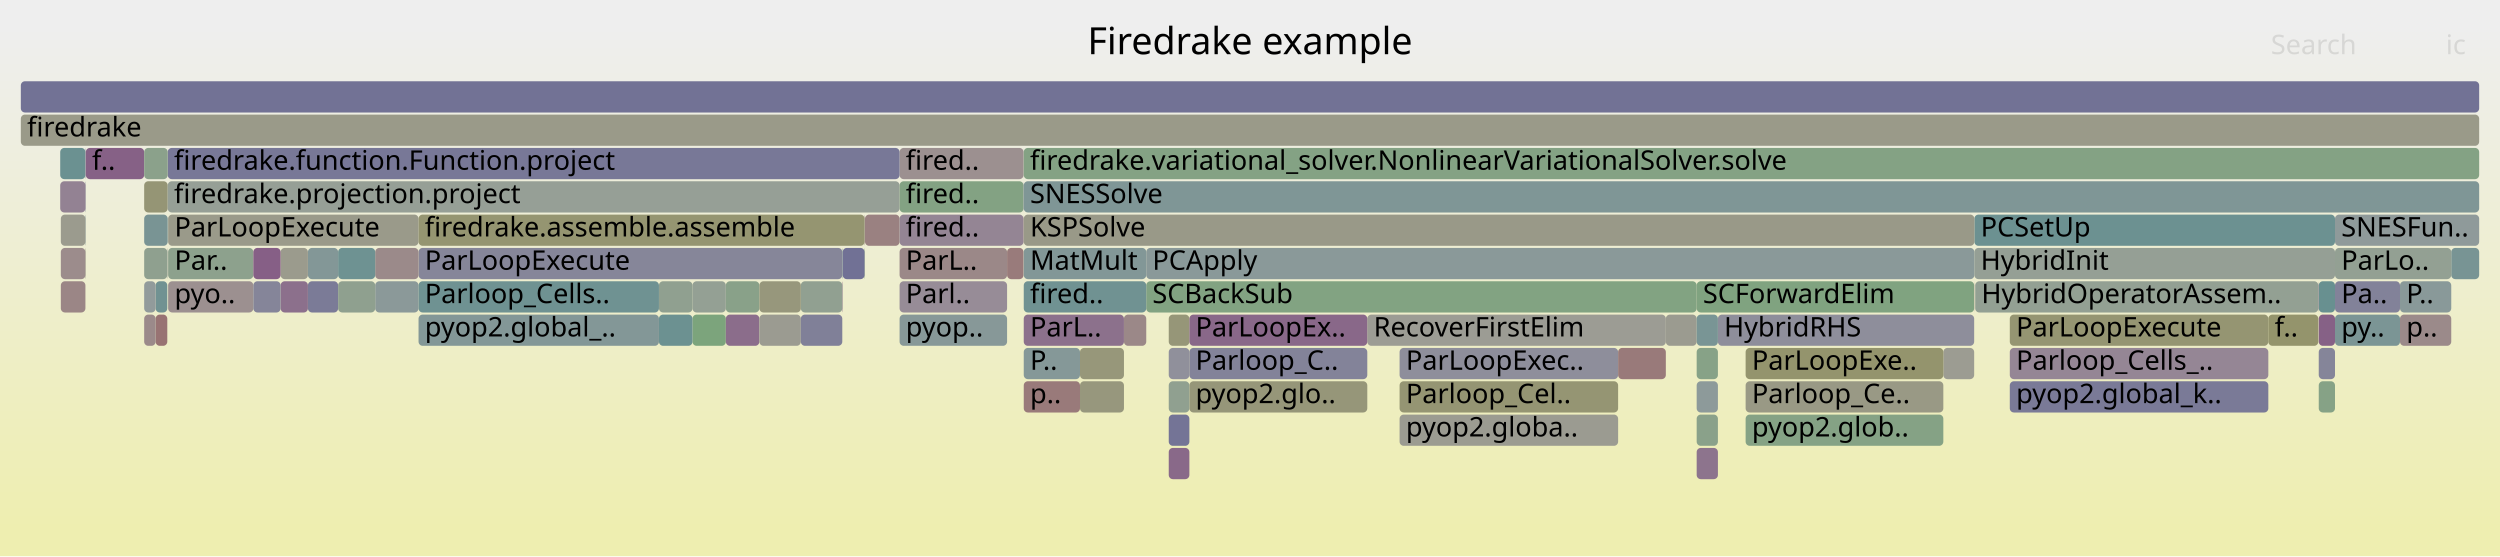
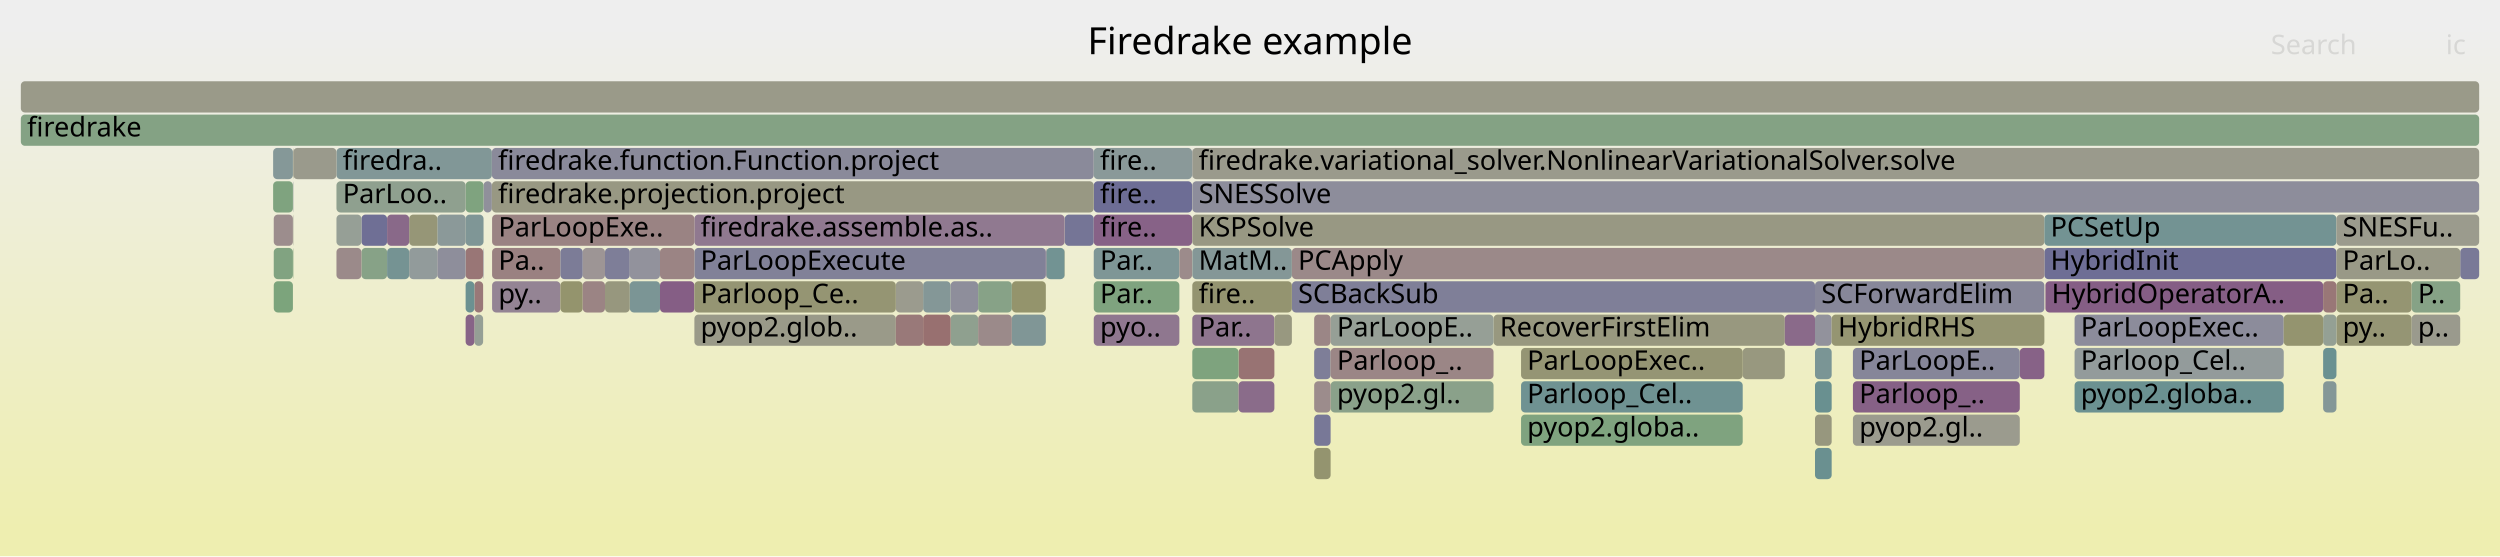
<svg xmlns="http://www.w3.org/2000/svg" version="1.1" width="1200" height="267" viewBox="0 0 1200 267">
  <defs>
    <linearGradient id="background" y1="0" y2="1" x1="0" x2="0">
      <stop stop-color="#eeeeee" offset="5%" />
      <stop stop-color="#eeeeb0" offset="95%" />
    </linearGradient>
  </defs>
  <style type="text/css">
	text { font-family:Verdana; font-size:13px; fill:rgb(0,0,0); }
	#search, #ignorecase { opacity:0.1; cursor:pointer; }
	#search:hover, #search.show, #ignorecase:hover, #ignorecase.show { opacity:1; }
	#subtitle { text-anchor:middle; font-color:rgb(160,160,160); }
	#title { text-anchor:middle; font-size:18px}
	#unzoom { cursor:pointer; }
	#frames &gt; *:hover { stroke:black; stroke-width:0.5; cursor:pointer; }
	.hide { display:none; }
	.parent { opacity:0.5; }
</style>
  <rect x="0.0" y="0" width="1200.0" height="267.0" fill="url(#background)" />
  <text id="title" x="600.00" y="26">Firedrake example</text>
  <text id="details" x="10.00" y="249"> </text>
  <text id="unzoom" x="10.00" y="26" class="hide">Reset Zoom</text>
  <text id="search" x="1090.00" y="26">Search</text>
  <text id="ignorecase" x="1174.00" y="26">ic</text>
  <text id="matched" x="1090.00" y="249"> </text>
  <g id="frames">
    <g>
-       <rect x="29.2" y="135" width="11.8" height="15.0" fill="rgb(154.856,133.896,133.896)" rx="2" ry="2" />
-       <text x="32.23" y="145.5" />
-     </g>
-     <g>
-       <rect x="74.7" y="135" width="5.6" height="15.0" fill="rgb(112.97,146.326,146.326)" rx="2" ry="2" />
-       <text x="77.71" y="145.5" />
-     </g>
-     <g>
-       <rect x="824.6" y="151" width="123.0" height="15.0" fill="rgb(142.196,142.196,154.941)" rx="2" ry="2" />
-       <text x="827.55" y="161.5">HybridRHS</text>
-     </g>
-     <g>
-       <rect x="200.9" y="119" width="203.4" height="15.0" fill="rgb(134.267,134.267,153.406)" rx="2" ry="2" />
-       <text x="203.90" y="129.5">ParLoopExecute</text>
-     </g>
-     <g>
-       <rect x="332.4" y="151" width="16.0" height="15.0" fill="rgb(123.681,163.587,123.681)" rx="2" ry="2" />
-       <text x="335.42" y="161.5" />
-     </g>
-     <g>
-       <rect x="180.1" y="119" width="20.8" height="15.0" fill="rgb(155.368,137.818,137.818)" rx="2" ry="2" />
-       <text x="183.09" y="129.5" />
-     </g>
-     <g>
-       <rect x="518.4" y="167" width="21.1" height="15.0" fill="rgb(150.508,150.508,121.694)" rx="2" ry="2" />
-       <text x="521.44" y="177.5" />
-     </g>
-     <g>
-       <rect x="518.4" y="183" width="21.1" height="15.0" fill="rgb(151.118,151.118,124.647)" rx="2" ry="2" />
-       <text x="521.44" y="193.5" />
-     </g>
-     <g>
-       <rect x="348.4" y="135" width="16.1" height="15.0" fill="rgb(137,161.419,137)" rx="2" ry="2" />
-       <text x="351.38" y="145.5" />
-     </g>
-     <g>
-       <rect x="656.3" y="151" width="143.3" height="15.0" fill="rgb(155.846,155.846,147.559)" rx="2" ry="2" />
-       <text x="659.35" y="161.5">RecoverFirstElim</text>
-     </g>
-     <g>
-       <rect x="964.7" y="167" width="124.1" height="15.0" fill="rgb(148.611,133.941,148.611)" rx="2" ry="2" />
-       <text x="967.75" y="177.5">Parloop_Cells_..</text>
-     </g>
-     <g>
-       <rect x="570.9" y="183" width="85.4" height="15.0" fill="rgb(150.418,150.418,121.259)" rx="2" ry="2" />
-       <text x="573.85" y="193.5">pyop2.glo..</text>
-     </g>
-     <g>
-       <rect x="1120.8" y="135" width="31.2" height="15.0" fill="rgb(130.082,130.082,152.596)" rx="2" ry="2" />
-       <text x="1123.81" y="145.5">Pa..</text>
-     </g>
-     <g>
-       <rect x="28.9" y="71" width="12.1" height="15.0" fill="rgb(106.801,144.726,144.726)" rx="2" ry="2" />
-       <text x="31.90" y="81.5" />
-     </g>
-     <g>
-       <rect x="404.3" y="119" width="0.2" height="15.0" fill="rgb(112.17,146.118,146.118)" rx="2" ry="2" />
-       <text x="407.33" y="129.5" />
-     </g>
-     <g>
-       <rect x="483.4" y="119" width="7.9" height="15.0" fill="rgb(153.381,122.587,122.587)" rx="2" ry="2" />
-       <text x="486.40" y="129.5" />
-     </g>
-     <g>
-       <rect x="948.1" y="135" width="164.7" height="15.0" fill="rgb(146.545,159.865,146.545)" rx="2" ry="2" />
-       <text x="951.08" y="145.5">HybridOperatorAssem..</text>
-     </g>
-     <g>
-       <rect x="964.7" y="151" width="124.1" height="15.0" fill="rgb(148.937,148.937,114.08)" rx="2" ry="2" />
-       <text x="967.75" y="161.5">ParLoopExecute</text>
-     </g>
-     <g>
-       <rect x="162.3" y="119" width="17.8" height="15.0" fill="rgb(110.159,145.597,145.597)" rx="2" ry="2" />
-       <text x="165.28" y="129.5" />
-     </g>
-     <g>
-       <rect x="431.8" y="151" width="51.6" height="15.0" fill="rgb(135.323,152.121,152.121)" rx="2" ry="2" />
-       <text x="434.76" y="161.5">pyop..</text>
-     </g>
-     <g>
-       <rect x="80.7" y="119" width="40.9" height="15.0" fill="rgb(141.314,160.716,141.314)" rx="2" ry="2" />
-       <text x="83.75" y="129.5">Par..</text>
-     </g>
-     <g>
-       <rect x="74.7" y="151" width="5.6" height="15.0" fill="rgb(152.37,114.84,114.84)" rx="2" ry="2" />
-       <text x="77.71" y="161.5" />
-     </g>
-     <g>
-       <rect x="671.8" y="183" width="104.9" height="15.0" fill="rgb(149.113,149.113,114.931)" rx="2" ry="2" />
-       <text x="674.84" y="193.5">Parloop_Cel..</text>
-     </g>
-     <g>
-       <rect x="180.1" y="135" width="20.8" height="15.0" fill="rgb(139.113,153.103,153.103)" rx="2" ry="2" />
-       <text x="183.09" y="145.5" />
-     </g>
-     <g>
-       <rect x="431.8" y="71" width="59.5" height="15.0" fill="rgb(156.113,143.536,143.536)" rx="2" ry="2" />
-       <text x="434.76" y="81.5">fired..</text>
-     </g>
-     <g>
-       <rect x="69.2" y="87" width="11.3" height="15.0" fill="rgb(149.477,149.477,116.697)" rx="2" ry="2" />
-       <text x="72.24" y="97.5" />
-     </g>
-     <g>
-       <rect x="147.8" y="119" width="14.5" height="15.0" fill="rgb(131.285,151.074,151.074)" rx="2" ry="2" />
-       <text x="150.76" y="129.5" />
-     </g>
-     <g>
-       <rect x="415.0" y="103" width="0.2" height="15.0" fill="rgb(154.73,132.931,132.931)" rx="2" ry="2" />
-       <text x="418.01" y="113.5" />
-     </g>
-     <g>
-       <rect x="415.0" y="119" width="0.2" height="15.0" fill="rgb(124.491,163.455,124.491)" rx="2" ry="2" />
-       <text x="418.01" y="129.5" />
-     </g>
-     <g>
-       <rect x="431.8" y="119" width="51.6" height="15.0" fill="rgb(155.159,136.223,136.223)" rx="2" ry="2" />
-       <text x="434.76" y="129.5">ParL..</text>
-     </g>
-     <g>
-       <rect x="80.7" y="135" width="40.9" height="15.0" fill="rgb(156.136,143.711,143.711)" rx="2" ry="2" />
-       <text x="83.75" y="145.5">pyo..</text>
-     </g>
-     <g>
-       <rect x="964.7" y="183" width="124.1" height="15.0" fill="rgb(122.128,122.128,151.057)" rx="2" ry="2" />
-       <text x="967.75" y="193.5">pyop2.global_k..</text>
-     </g>
-     <g>
-       <rect x="10.0" y="39" width="1180.0" height="15.0" fill="rgb(113.956,113.956,149.475)" rx="2" ry="2" />
+       <rect x="333.3" y="119" width="168.7" height="15.0" fill="rgb(129.334,129.334,152.452)" rx="2" ry="2" />
+       <text x="336.26" y="129.5">ParLoopExecute</text>
+     </g>
+     <g>
+       <rect x="227.7" y="151" width="4.2" height="15.0" fill="rgb(148.811,159.496,148.811)" rx="2" ry="2" />
+       <text x="230.67" y="161.5" />
+     </g>
+     <g>
+       <rect x="131.4" y="119" width="9.2" height="15.0" fill="rgb(128.991,162.722,128.991)" rx="2" ry="2" />
+       <text x="134.37" y="129.5" />
+     </g>
+     <g>
+       <rect x="638.7" y="183" width="78.2" height="15.0" fill="rgb(137.614,161.319,137.614)" rx="2" ry="2" />
+       <text x="641.74" y="193.5">pyop2.gl..</text>
+     </g>
+     <g>
+       <rect x="333.3" y="151" width="96.7" height="15.0" fill="rgb(153.65,153.65,136.919)" rx="2" ry="2" />
+       <text x="336.26" y="161.5">pyop2.glob..</text>
+     </g>
+     <g>
+       <rect x="630.8" y="167" width="7.9" height="15.0" fill="rgb(125.913,125.913,151.79)" rx="2" ry="2" />
+       <text x="633.85" y="177.5" />
+     </g>
+     <g>
+       <rect x="1180.9" y="119" width="9.1" height="15.0" fill="rgb(121.047,121.047,150.848)" rx="2" ry="2" />
+       <text x="1183.86" y="129.5" />
+     </g>
+     <g>
+       <rect x="969.5" y="167" width="11.8" height="15.0" fill="rgb(134.563,97.943,134.563)" rx="2" ry="2" />
+       <text x="972.52" y="177.5" />
+     </g>
+     <g>
+       <rect x="716.9" y="151" width="139.8" height="15.0" fill="rgb(151.635,151.635,127.153)" rx="2" ry="2" />
+       <text x="719.92" y="161.5">RecoverFirstElim</text>
+     </g>
+     <g>
+       <rect x="140.6" y="71" width="0.2" height="15.0" fill="rgb(148.405,148.405,111.501)" rx="2" ry="2" />
+       <text x="143.59" y="81.5" />
+     </g>
+     <g>
+       <rect x="161.5" y="71" width="74.6" height="15.0" fill="rgb(129.208,150.535,150.535)" rx="2" ry="2" />
+       <text x="164.52" y="81.5">firedra..</text>
+     </g>
+     <g>
+       <rect x="227.7" y="135" width="4.2" height="15.0" fill="rgb(153.088,120.338,120.338)" rx="2" ry="2" />
+       <text x="230.67" y="145.5" />
+     </g>
+     <g>
+       <rect x="232.1" y="87" width="4.0" height="15.0" fill="rgb(143.658,143.658,155.224)" rx="2" ry="2" />
+       <text x="235.05" y="97.5" />
+     </g>
+     <g>
+       <rect x="889.4" y="167" width="80.1" height="15.0" fill="rgb(133.572,133.572,153.272)" rx="2" ry="2" />
+       <text x="892.44" y="177.5">ParLoopE..</text>
+     </g>
+     <g>
+       <rect x="889.4" y="199" width="80.1" height="15.0" fill="rgb(154.637,154.637,141.702)" rx="2" ry="2" />
+       <text x="892.44" y="209.5">pyop2.gl..</text>
+     </g>
+     <g>
+       <rect x="131.4" y="135" width="9.2" height="15.0" fill="rgb(124.157,163.509,124.157)" rx="2" ry="2" />
+       <text x="134.37" y="145.5" />
+     </g>
+     <g>
+       <rect x="889.4" y="183" width="80.1" height="15.0" fill="rgb(134.235,97.101,134.235)" rx="2" ry="2" />
+       <text x="892.44" y="193.5">Parloop_..</text>
+     </g>
+     <g>
+       <rect x="511.0" y="103" width="0.1" height="15.0" fill="rgb(153.723,153.723,137.275)" rx="2" ry="2" />
+       <text x="514.03" y="113.5" />
+     </g>
+     <g>
+       <rect x="140.6" y="119" width="0.2" height="15.0" fill="rgb(124.485,163.456,124.485)" rx="2" ry="2" />
+       <text x="143.59" y="129.5" />
+     </g>
+     <g>
+       <rect x="525.0" y="87" width="47.2" height="15.0" fill="rgb(109.142,109.142,148.544)" rx="2" ry="2" />
+       <text x="528.01" y="97.5">fire..</text>
+     </g>
+     <g>
+       <rect x="456.3" y="151" width="13.2" height="15.0" fill="rgb(143.255,160.4,143.255)" rx="2" ry="2" />
+       <text x="459.26" y="161.5" />
+     </g>
+     <g>
+       <rect x="236.2" y="135" width="32.8" height="15.0" fill="rgb(147.787,131.83,147.787)" rx="2" ry="2" />
+       <text x="239.23" y="145.5">py..</text>
+     </g>
+     <g>
+       <rect x="995.8" y="151" width="100.4" height="15.0" fill="rgb(140.161,140.161,154.547)" rx="2" ry="2" />
+       <text x="998.77" y="161.5">ParLoopExec..</text>
+     </g>
+     <g>
+       <rect x="572.3" y="119" width="47.8" height="15.0" fill="rgb(131.641,151.166,151.166)" rx="2" ry="2" />
+       <text x="575.35" y="129.5">MatM..</text>
+     </g>
+     <g>
+       <rect x="316.8" y="135" width="16.5" height="15.0" fill="rgb(133.194,94.435,133.194)" rx="2" ry="2" />
+       <text x="319.77" y="145.5" />
+     </g>
+     <g>
+       <rect x="572.3" y="71" width="617.7" height="15.0" fill="rgb(154.38,154.38,140.457)" rx="2" ry="2" />
+       <text x="575.35" y="81.5">firedrake.variational_solver.NonlinearVariationalSolver.solve</text>
+     </g>
+     <g>
+       <rect x="620.1" y="135" width="251.1" height="15.0" fill="rgb(126.788,126.788,151.959)" rx="2" ry="2" />
+       <text x="623.07" y="145.5">SCBackSub</text>
+     </g>
+     <g>
+       <rect x="443.1" y="151" width="13.2" height="15.0" fill="rgb(152.031,112.241,112.241)" rx="2" ry="2" />
+       <text x="446.07" y="161.5" />
+     </g>
+     <g>
+       <rect x="140.8" y="71" width="20.7" height="15.0" fill="rgb(154.26,154.26,139.878)" rx="2" ry="2" />
+       <text x="143.78" y="81.5" />
+     </g>
+     <g>
+       <rect x="525.0" y="119" width="41.1" height="15.0" fill="rgb(125.839,149.662,149.662)" rx="2" ry="2" />
+       <text x="528.01" y="129.5">Par..</text>
+     </g>
+     <g>
+       <rect x="511.1" y="103" width="13.9" height="15.0" fill="rgb(116.948,116.948,150.054)" rx="2" ry="2" />
+       <text x="514.15" y="113.5" />
+     </g>
+     <g>
+       <rect x="173.5" y="103" width="12.3" height="15.0" fill="rgb(111.259,111.259,148.953)" rx="2" ry="2" />
+       <text x="176.53" y="113.5" />
+     </g>
+     <g>
+       <rect x="572.3" y="151" width="39.4" height="15.0" fill="rgb(142.173,117.443,142.173)" rx="2" ry="2" />
+       <text x="575.35" y="161.5">Par..</text>
+     </g>
+     <g>
+       <rect x="10.0" y="39" width="1180.0" height="15.0" fill="rgb(153.626,153.626,136.804)" rx="2" ry="2" />
      <text x="13.00" y="49.5" />
    </g>
    <g>
-       <rect x="550.2" y="135" width="264.2" height="15.0" fill="rgb(130.003,162.558,130.003)" rx="2" ry="2" />
-       <text x="553.15" y="145.5">SCBackSub</text>
-     </g>
-     <g>
-       <rect x="134.7" y="119" width="13.1" height="15.0" fill="rgb(154.593,154.593,141.487)" rx="2" ry="2" />
-       <text x="137.66" y="129.5" />
-     </g>
-     <g>
-       <rect x="121.6" y="119" width="13.1" height="15.0" fill="rgb(133.53,95.296,133.53)" rx="2" ry="2" />
-       <text x="124.55" y="129.5" />
-     </g>
-     <g>
-       <rect x="561.0" y="199" width="9.9" height="15.0" fill="rgb(115.802,115.802,149.833)" rx="2" ry="2" />
-       <text x="564.00" y="209.5" />
-     </g>
-     <g>
-       <rect x="814.4" y="199" width="10.2" height="15.0" fill="rgb(137.923,161.268,137.923)" rx="2" ry="2" />
-       <text x="817.39" y="209.5" />
-     </g>
-     <g>
-       <rect x="947.7" y="119" width="173.1" height="15.0" fill="rgb(149.226,159.428,149.226)" rx="2" ry="2" />
-       <text x="950.73" y="129.5">HybridInit</text>
-     </g>
-     <g>
-       <rect x="415.2" y="103" width="16.6" height="15.0" fill="rgb(154.233,129.116,129.116)" rx="2" ry="2" />
-       <text x="418.17" y="113.5" />
-     </g>
-     <g>
-       <rect x="332.4" y="135" width="16.0" height="15.0" fill="rgb(148.217,159.593,148.217)" rx="2" ry="2" />
-       <text x="335.42" y="145.5" />
-     </g>
-     <g>
-       <rect x="671.8" y="167" width="104.9" height="15.0" fill="rgb(142.476,142.476,154.995)" rx="2" ry="2" />
-       <text x="674.84" y="177.5">ParLoopExec..</text>
-     </g>
-     <g>
-       <rect x="1113.0" y="135" width="7.8" height="15.0" fill="rgb(104.321,144.083,144.083)" rx="2" ry="2" />
-       <text x="1116.02" y="145.5" />
-     </g>
-     <g>
-       <rect x="1112.9" y="135" width="0.1" height="15.0" fill="rgb(152.639,116.902,116.902)" rx="2" ry="2" />
-       <text x="1115.88" y="145.5" />
-     </g>
-     <g>
-       <rect x="69.2" y="151" width="5.5" height="15.0" fill="rgb(155.42,138.219,138.219)" rx="2" ry="2" />
-       <text x="72.24" y="161.5" />
-     </g>
-     <g>
-       <rect x="404.3" y="135" width="0.2" height="15.0" fill="rgb(136.339,102.494,136.339)" rx="2" ry="2" />
-       <text x="407.33" y="145.5" />
-     </g>
-     <g>
-       <rect x="69.2" y="135" width="5.5" height="15.0" fill="rgb(146.1,154.915,154.915)" rx="2" ry="2" />
-       <text x="72.24" y="145.5" />
-     </g>
-     <g>
-       <rect x="80.7" y="103" width="120.2" height="15.0" fill="rgb(153.877,153.877,138.019)" rx="2" ry="2" />
-       <text x="83.75" y="113.5">ParLoopExecute</text>
-     </g>
-     <g>
-       <rect x="431.8" y="135" width="51.6" height="15.0" fill="rgb(151.036,140.155,151.036)" rx="2" ry="2" />
-       <text x="434.76" y="145.5">Parl..</text>
-     </g>
-     <g>
-       <rect x="10.0" y="55" width="1180.0" height="15.0" fill="rgb(153.668,153.668,137.005)" rx="2" ry="2" />
+       <rect x="469.5" y="135" width="16.2" height="15.0" fill="rgb(134.614,161.807,134.614)" rx="2" ry="2" />
+       <text x="472.48" y="145.5" />
+     </g>
+     <g>
+       <rect x="131.4" y="103" width="9.2" height="15.0" fill="rgb(155.782,140.993,140.993)" rx="2" ry="2" />
+       <text x="134.37" y="113.5" />
+     </g>
+     <g>
+       <rect x="161.5" y="103" width="12.0" height="15.0" fill="rgb(149.542,159.377,149.542)" rx="2" ry="2" />
+       <text x="164.52" y="113.5" />
+     </g>
+     <g>
+       <rect x="469.5" y="151" width="16.2" height="15.0" fill="rgb(155.432,138.313,138.313)" rx="2" ry="2" />
+       <text x="472.48" y="161.5" />
+     </g>
+     <g>
+       <rect x="173.5" y="119" width="12.3" height="15.0" fill="rgb(135.27,161.7,135.27)" rx="2" ry="2" />
+       <text x="176.53" y="129.5" />
+     </g>
+     <g>
+       <rect x="140.6" y="87" width="0.2" height="15.0" fill="rgb(144.764,154.568,154.568)" rx="2" ry="2" />
+       <text x="143.59" y="97.5" />
+     </g>
+     <g>
+       <rect x="572.3" y="103" width="409.0" height="15.0" fill="rgb(152.326,152.326,130.504)" rx="2" ry="2" />
+       <text x="575.35" y="113.5">KSPSolve</text>
+     </g>
+     <g>
+       <rect x="1121.5" y="151" width="36.1" height="15.0" fill="rgb(149.253,149.253,115.612)" rx="2" ry="2" />
+       <text x="1124.45" y="161.5">py..</text>
+     </g>
+     <g>
+       <rect x="209.9" y="103" width="13.6" height="15.0" fill="rgb(138.706,152.998,152.998)" rx="2" ry="2" />
+       <text x="212.86" y="113.5" />
+     </g>
+     <g>
+       <rect x="131.1" y="71" width="9.5" height="15.0" fill="rgb(133.475,151.642,151.642)" rx="2" ry="2" />
+       <text x="134.06" y="81.5" />
+     </g>
+     <g>
+       <rect x="1121.5" y="135" width="36.1" height="15.0" fill="rgb(149.005,149.005,114.409)" rx="2" ry="2" />
+       <text x="1124.45" y="145.5">Pa..</text>
+     </g>
+     <g>
+       <rect x="131.1" y="87" width="9.5" height="15.0" fill="rgb(126.69,163.097,126.69)" rx="2" ry="2" />
+       <text x="134.06" y="97.5" />
+     </g>
+     <g>
+       <rect x="485.7" y="135" width="16.3" height="15.0" fill="rgb(147.619,147.619,107.69)" rx="2" ry="2" />
+       <text x="488.65" y="145.5" />
+     </g>
+     <g>
+       <rect x="1115.1" y="167" width="6.4" height="15.0" fill="rgb(105.99,144.516,144.516)" rx="2" ry="2" />
+       <text x="1118.13" y="177.5" />
+     </g>
+     <g>
+       <rect x="981.8" y="135" width="133.3" height="15.0" fill="rgb(133.031,94.016,133.031)" rx="2" ry="2" />
+       <text x="984.76" y="145.5">HybridOperatorA..</text>
+     </g>
+     <g>
+       <rect x="638.7" y="151" width="78.2" height="15.0" fill="rgb(150.171,159.274,150.171)" rx="2" ry="2" />
+       <text x="641.74" y="161.5">ParLoopE..</text>
+     </g>
+     <g>
+       <rect x="333.3" y="103" width="177.7" height="15.0" fill="rgb(143.656,121.244,143.656)" rx="2" ry="2" />
+       <text x="336.26" y="113.5">firedrake.assemble.as..</text>
+     </g>
+     <g>
+       <rect x="196.4" y="103" width="13.5" height="15.0" fill="rgb(149.957,149.957,119.021)" rx="2" ry="2" />
+       <text x="199.38" y="113.5" />
+     </g>
+     <g>
+       <rect x="981.3" y="103" width="140.2" height="15.0" fill="rgb(114.77,146.792,146.792)" rx="2" ry="2" />
+       <text x="984.27" y="113.5">PCSetUp</text>
+     </g>
+     <g>
+       <rect x="443.1" y="135" width="13.2" height="15.0" fill="rgb(131.988,151.256,151.256)" rx="2" ry="2" />
+       <text x="446.07" y="145.5" />
+     </g>
+     <g>
+       <rect x="981.3" y="119" width="140.2" height="15.0" fill="rgb(110.348,110.348,148.777)" rx="2" ry="2" />
+       <text x="984.27" y="129.5">HybridInit</text>
+     </g>
+     <g>
+       <rect x="1121.5" y="119" width="59.4" height="15.0" fill="rgb(153.301,153.301,135.227)" rx="2" ry="2" />
+       <text x="1124.45" y="129.5">ParLo..</text>
+     </g>
+     <g>
+       <rect x="161.5" y="119" width="12.0" height="15.0" fill="rgb(155.381,137.921,137.921)" rx="2" ry="2" />
+       <text x="164.52" y="129.5" />
+     </g>
+     <g>
+       <rect x="871.2" y="199" width="8.0" height="15.0" fill="rgb(151.35,151.35,125.774)" rx="2" ry="2" />
+       <text x="874.24" y="209.5" />
+     </g>
+     <g>
+       <rect x="290.4" y="135" width="11.9" height="15.0" fill="rgb(151.382,151.382,125.929)" rx="2" ry="2" />
+       <text x="293.41" y="145.5" />
+     </g>
+     <g>
+       <rect x="871.2" y="215" width="8.0" height="15.0" fill="rgb(105.723,144.447,144.447)" rx="2" ry="2" />
+       <text x="874.24" y="225.5" />
+     </g>
+     <g>
+       <rect x="572.2" y="71" width="0.1" height="15.0" fill="rgb(134.504,134.504,153.452)" rx="2" ry="2" />
+       <text x="575.19" y="81.5" />
+     </g>
+     <g>
+       <rect x="223.5" y="103" width="8.6" height="15.0" fill="rgb(126.612,149.862,149.862)" rx="2" ry="2" />
+       <text x="226.48" y="113.5" />
+     </g>
+     <g>
+       <rect x="236.1" y="71" width="288.9" height="15.0" fill="rgb(137.861,137.861,154.102)" rx="2" ry="2" />
+       <text x="239.07" y="81.5">firedrake.function.Function.project</text>
+     </g>
+     <g>
+       <rect x="836.5" y="167" width="20.2" height="15.0" fill="rgb(151.682,151.682,127.382)" rx="2" ry="2" />
+       <text x="839.48" y="177.5" />
+     </g>
+     <g>
+       <rect x="620.1" y="119" width="361.2" height="15.0" fill="rgb(155.262,137.005,137.005)" rx="2" ry="2" />
+       <text x="623.07" y="129.5">PCApply</text>
+     </g>
+     <g>
+       <rect x="1157.6" y="151" width="23.3" height="15.0" fill="rgb(154.423,154.423,140.665)" rx="2" ry="2" />
+       <text x="1160.59" y="161.5">p..</text>
+     </g>
+     <g>
+       <rect x="236.1" y="87" width="288.9" height="15.0" fill="rgb(152.359,152.359,130.664)" rx="2" ry="2" />
+       <text x="239.07" y="97.5">firedrake.projection.project</text>
+     </g>
+     <g>
+       <rect x="572.3" y="135" width="47.8" height="15.0" fill="rgb(148.496,148.496,111.941)" rx="2" ry="2" />
+       <text x="575.35" y="145.5">fire..</text>
+     </g>
+     <g>
+       <rect x="430.0" y="135" width="13.1" height="15.0" fill="rgb(154.631,154.631,141.673)" rx="2" ry="2" />
+       <text x="432.95" y="145.5" />
+     </g>
+     <g>
+       <rect x="333.3" y="135" width="96.7" height="15.0" fill="rgb(149.198,149.198,115.343)" rx="2" ry="2" />
+       <text x="336.26" y="145.5">Parloop_Ce..</text>
+     </g>
+     <g>
+       <rect x="236.2" y="103" width="97.1" height="15.0" fill="rgb(154.452,130.799,130.799)" rx="2" ry="2" />
+       <text x="239.23" y="113.5">ParLoopExe..</text>
+     </g>
+     <g>
+       <rect x="630.8" y="215" width="7.9" height="15.0" fill="rgb(148.287,148.287,110.929)" rx="2" ry="2" />
+       <text x="633.85" y="225.5" />
+     </g>
+     <g>
+       <rect x="630.8" y="199" width="7.9" height="15.0" fill="rgb(120.327,120.327,150.709)" rx="2" ry="2" />
+       <text x="633.85" y="209.5" />
+     </g>
+     <g>
+       <rect x="995.8" y="183" width="100.4" height="15.0" fill="rgb(106.986,144.774,144.774)" rx="2" ry="2" />
+       <text x="998.77" y="193.5">pyop2.globa..</text>
+     </g>
+     <g>
+       <rect x="236.2" y="119" width="32.8" height="15.0" fill="rgb(154.24,129.171,129.171)" rx="2" ry="2" />
+       <text x="239.23" y="129.5">Pa..</text>
+     </g>
+     <g>
+       <rect x="871.2" y="135" width="110.1" height="15.0" fill="rgb(134.578,134.578,153.467)" rx="2" ry="2" />
+       <text x="874.24" y="145.5">SCForwardElim</text>
+     </g>
+     <g>
+       <rect x="638.7" y="167" width="78.2" height="15.0" fill="rgb(154.848,133.831,133.831)" rx="2" ry="2" />
+       <text x="641.74" y="177.5">Parloop_..</text>
+     </g>
+     <g>
+       <rect x="871.2" y="183" width="8.0" height="15.0" fill="rgb(104.614,144.159,144.159)" rx="2" ry="2" />
+       <text x="874.24" y="193.5" />
+     </g>
+     <g>
+       <rect x="525.0" y="135" width="41.1" height="15.0" fill="rgb(126.793,163.08,126.793)" rx="2" ry="2" />
+       <text x="528.01" y="145.5">Par..</text>
+     </g>
+     <g>
+       <rect x="995.8" y="167" width="100.4" height="15.0" fill="rgb(146.75,155.083,155.083)" rx="2" ry="2" />
+       <text x="998.77" y="177.5">Parloop_Cel..</text>
+     </g>
+     <g>
+       <rect x="594.5" y="167" width="17.2" height="15.0" fill="rgb(152.346,114.654,114.654)" rx="2" ry="2" />
+       <text x="597.55" y="177.5" />
+     </g>
+     <g>
+       <rect x="223.5" y="119" width="8.4" height="15.0" fill="rgb(152.845,118.477,118.477)" rx="2" ry="2" />
+       <text x="226.48" y="129.5" />
+     </g>
+     <g>
+       <rect x="856.7" y="151" width="14.5" height="15.0" fill="rgb(137.806,106.252,137.806)" rx="2" ry="2" />
+       <text x="859.65" y="161.5" />
+     </g>
+     <g>
+       <rect x="572.3" y="183" width="22.2" height="15.0" fill="rgb(137.544,161.33,137.544)" rx="2" ry="2" />
+       <text x="575.35" y="193.5" />
+     </g>
+     <g>
+       <rect x="566.1" y="119" width="6.1" height="15.0" fill="rgb(155.576,139.419,139.419)" rx="2" ry="2" />
+       <text x="569.11" y="129.5" />
+     </g>
+     <g>
+       <rect x="1157.6" y="135" width="23.3" height="15.0" fill="rgb(134.119,161.888,134.119)" rx="2" ry="2" />
+       <text x="1160.59" y="145.5">P..</text>
+     </g>
+     <g>
+       <rect x="630.8" y="151" width="7.9" height="15.0" fill="rgb(154.898,134.215,134.215)" rx="2" ry="2" />
+       <text x="633.85" y="161.5" />
+     </g>
+     <g>
+       <rect x="1121.5" y="103" width="68.5" height="15.0" fill="rgb(154.535,154.535,141.208)" rx="2" ry="2" />
+       <text x="1124.45" y="113.5">SNESFu..</text>
+     </g>
+     <g>
+       <rect x="730.1" y="167" width="106.4" height="15.0" fill="rgb(149.306,149.306,115.869)" rx="2" ry="2" />
+       <text x="733.05" y="177.5">ParLoopExec..</text>
+     </g>
+     <g>
+       <rect x="269.0" y="135" width="10.7" height="15.0" fill="rgb(147.867,147.867,108.894)" rx="2" ry="2" />
+       <text x="272.02" y="145.5" />
+     </g>
+     <g>
+       <rect x="279.7" y="119" width="10.7" height="15.0" fill="rgb(156.785,148.682,148.682)" rx="2" ry="2" />
+       <text x="282.68" y="129.5" />
+     </g>
+     <g>
+       <rect x="223.5" y="87" width="8.6" height="15.0" fill="rgb(126.646,163.104,126.646)" rx="2" ry="2" />
+       <text x="226.48" y="97.5" />
+     </g>
+     <g>
+       <rect x="871.2" y="151" width="8.0" height="15.0" fill="rgb(145.868,145.868,155.652)" rx="2" ry="2" />
+       <text x="874.24" y="161.5" />
+     </g>
+     <g>
+       <rect x="1115.1" y="183" width="6.4" height="15.0" fill="rgb(132.113,151.288,151.288)" rx="2" ry="2" />
+       <text x="1118.13" y="193.5" />
+     </g>
+     <g>
+       <rect x="161.5" y="87" width="62.0" height="15.0" fill="rgb(143.417,160.374,143.417)" rx="2" ry="2" />
+       <text x="164.52" y="97.5">ParLoo..</text>
+     </g>
+     <g>
+       <rect x="525.0" y="103" width="47.2" height="15.0" fill="rgb(134.52,97.831,134.52)" rx="2" ry="2" />
+       <text x="528.01" y="113.5">fire..</text>
+     </g>
+     <g>
+       <rect x="502.2" y="119" width="8.8" height="15.0" fill="rgb(113.702,146.515,146.515)" rx="2" ry="2" />
+       <text x="505.16" y="129.5" />
+     </g>
+     <g>
+       <rect x="730.1" y="199" width="106.4" height="15.0" fill="rgb(127.17,163.019,127.17)" rx="2" ry="2" />
+       <text x="733.05" y="209.5">pyop2.globa..</text>
+     </g>
+     <g>
+       <rect x="196.4" y="119" width="13.5" height="15.0" fill="rgb(146.361,154.982,154.982)" rx="2" ry="2" />
+       <text x="199.38" y="129.5" />
+     </g>
+     <g>
+       <rect x="209.9" y="119" width="13.6" height="15.0" fill="rgb(141.992,141.992,154.902)" rx="2" ry="2" />
+       <text x="212.86" y="129.5" />
+     </g>
+     <g>
+       <rect x="223.5" y="151" width="4.2" height="15.0" fill="rgb(135.438,100.186,135.438)" rx="2" ry="2" />
+       <text x="226.48" y="161.5" />
+     </g>
+     <g>
+       <rect x="871.2" y="167" width="8.0" height="15.0" fill="rgb(122.222,148.724,148.724)" rx="2" ry="2" />
+       <text x="874.24" y="177.5" />
+     </g>
+     <g>
+       <rect x="302.3" y="135" width="14.5" height="15.0" fill="rgb(122.675,148.842,148.842)" rx="2" ry="2" />
+       <text x="305.32" y="145.5" />
+     </g>
+     <g>
+       <rect x="572.3" y="87" width="617.7" height="15.0" fill="rgb(140.594,140.594,154.631)" rx="2" ry="2" />
+       <text x="575.35" y="97.5">SNESSolve</text>
+     </g>
+     <g>
+       <rect x="502.0" y="119" width="0.2" height="15.0" fill="rgb(136.158,102.029,136.158)" rx="2" ry="2" />
+       <text x="505.00" y="129.5" />
+     </g>
+     <g>
+       <rect x="185.8" y="103" width="10.6" height="15.0" fill="rgb(137.311,104.983,137.311)" rx="2" ry="2" />
+       <text x="188.80" y="113.5" />
+     </g>
+     <g>
+       <rect x="10.0" y="55" width="1180.0" height="15.0" fill="rgb(131.899,162.249,131.899)" rx="2" ry="2" />
      <text x="13.00" y="65.5">firedrake</text>
    </g>
    <g>
-       <rect x="814.4" y="167" width="10.2" height="15.0" fill="rgb(134.88,161.764,134.88)" rx="2" ry="2" />
-       <text x="817.39" y="177.5" />
-     </g>
-     <g>
-       <rect x="348.4" y="151" width="16.1" height="15.0" fill="rgb(138.955,109.197,138.955)" rx="2" ry="2" />
-       <text x="351.38" y="161.5" />
-     </g>
-     <g>
-       <rect x="431.8" y="103" width="59.5" height="15.0" fill="rgb(148.263,133.049,148.263)" rx="2" ry="2" />
-       <text x="434.76" y="113.5">fired..</text>
-     </g>
-     <g>
-       <rect x="147.8" y="135" width="14.5" height="15.0" fill="rgb(123.444,123.444,151.312)" rx="2" ry="2" />
-       <text x="150.76" y="145.5" />
-     </g>
-     <g>
-       <rect x="41.0" y="71" width="0.2" height="15.0" fill="rgb(140.152,140.152,154.546)" rx="2" ry="2" />
-       <text x="43.99" y="81.5" />
-     </g>
-     <g>
-       <rect x="41.2" y="71" width="28.0" height="15.0" fill="rgb(134.133,96.841,134.133)" rx="2" ry="2" />
-       <text x="44.18" y="81.5">f..</text>
-     </g>
-     <g>
-       <rect x="561.0" y="183" width="9.9" height="15.0" fill="rgb(144.341,160.224,144.341)" rx="2" ry="2" />
-       <text x="564.00" y="193.5" />
-     </g>
-     <g>
-       <rect x="41.0" y="87" width="0.2" height="15.0" fill="rgb(129.346,129.346,152.454)" rx="2" ry="2" />
-       <text x="43.99" y="97.5" />
-     </g>
-     <g>
-       <rect x="947.7" y="103" width="173.1" height="15.0" fill="rgb(107.854,144.999,144.999)" rx="2" ry="2" />
-       <text x="950.73" y="113.5">PCSetUp</text>
-     </g>
-     <g>
-       <rect x="561.0" y="215" width="9.9" height="15.0" fill="rgb(137.196,104.69,137.196)" rx="2" ry="2" />
-       <text x="564.00" y="225.5" />
-     </g>
-     <g>
-       <rect x="491.4" y="71" width="698.6" height="15.0" fill="rgb(132.386,162.17,132.386)" rx="2" ry="2" />
-       <text x="494.42" y="81.5">firedrake.variational_solver.NonlinearVariationalSolver.solve</text>
-     </g>
-     <g>
-       <rect x="41.0" y="119" width="0.2" height="15.0" fill="rgb(153.288,153.288,135.165)" rx="2" ry="2" />
-       <text x="43.99" y="129.5" />
-     </g>
-     <g>
-       <rect x="814.4" y="135" width="133.2" height="15.0" fill="rgb(128.188,162.853,128.188)" rx="2" ry="2" />
-       <text x="817.39" y="145.5">SCForwardElim</text>
-     </g>
-     <g>
-       <rect x="80.5" y="87" width="351.3" height="15.0" fill="rgb(150.273,159.258,150.273)" rx="2" ry="2" />
-       <text x="83.54" y="97.5">firedrake.projection.project</text>
-     </g>
-     <g>
-       <rect x="316.3" y="151" width="16.1" height="15.0" fill="rgb(108.321,145.12,145.12)" rx="2" ry="2" />
-       <text x="319.32" y="161.5" />
-     </g>
-     <g>
-       <rect x="431.8" y="87" width="59.5" height="15.0" fill="rgb(130.636,162.455,130.636)" rx="2" ry="2" />
-       <text x="434.76" y="97.5">fired..</text>
-     </g>
-     <g>
-       <rect x="162.3" y="135" width="17.8" height="15.0" fill="rgb(142.906,160.457,142.906)" rx="2" ry="2" />
-       <text x="165.28" y="145.5" />
-     </g>
-     <g>
-       <rect x="491.3" y="71" width="0.1" height="15.0" fill="rgb(154.462,154.462,140.856)" rx="2" ry="2" />
-       <text x="494.30" y="81.5" />
-     </g>
-     <g>
-       <rect x="491.4" y="119" width="58.8" height="15.0" fill="rgb(130.291,150.816,150.816)" rx="2" ry="2" />
-       <text x="494.42" y="129.5">MatMult</text>
-     </g>
-     <g>
-       <rect x="799.6" y="151" width="14.8" height="15.0" fill="rgb(155.057,155.057,143.74)" rx="2" ry="2" />
-       <text x="802.59" y="161.5" />
-     </g>
-     <g>
-       <rect x="491.4" y="151" width="48.1" height="15.0" fill="rgb(140.344,112.755,140.344)" rx="2" ry="2" />
-       <text x="494.42" y="161.5">ParL..</text>
-     </g>
-     <g>
-       <rect x="80.5" y="71" width="351.3" height="15.0" fill="rgb(120.071,120.071,150.659)" rx="2" ry="2" />
-       <text x="83.54" y="81.5">firedrake.function.Function.project</text>
-     </g>
-     <g>
-       <rect x="69.2" y="103" width="11.3" height="15.0" fill="rgb(120.703,148.33,148.33)" rx="2" ry="2" />
-       <text x="72.24" y="113.5" />
-     </g>
-     <g>
-       <rect x="1112.8" y="135" width="0.1" height="15.0" fill="rgb(109.133,109.133,148.542)" rx="2" ry="2" />
-       <text x="1115.76" y="145.5" />
-     </g>
-     <g>
-       <rect x="69.2" y="71" width="11.3" height="15.0" fill="rgb(139.05,161.085,139.05)" rx="2" ry="2" />
-       <text x="72.24" y="81.5" />
-     </g>
-     <g>
-       <rect x="364.5" y="151" width="19.9" height="15.0" fill="rgb(155.254,155.254,144.69)" rx="2" ry="2" />
-       <text x="367.52" y="161.5" />
-     </g>
-     <g>
-       <rect x="491.3" y="103" width="0.1" height="15.0" fill="rgb(153.007,119.721,119.721)" rx="2" ry="2" />
-       <text x="494.30" y="113.5" />
-     </g>
-     <g>
-       <rect x="491.3" y="87" width="0.1" height="15.0" fill="rgb(128.652,128.652,152.32)" rx="2" ry="2" />
-       <text x="494.30" y="97.5" />
-     </g>
-     <g>
-       <rect x="814.4" y="151" width="10.2" height="15.0" fill="rgb(121.474,148.53,148.53)" rx="2" ry="2" />
-       <text x="817.39" y="161.5" />
-     </g>
-     <g>
-       <rect x="134.7" y="135" width="13.1" height="15.0" fill="rgb(140.142,112.239,140.142)" rx="2" ry="2" />
-       <text x="137.66" y="145.5" />
-     </g>
-     <g>
-       <rect x="561.0" y="151" width="9.9" height="15.0" fill="rgb(150.058,150.058,119.513)" rx="2" ry="2" />
-       <text x="564.00" y="161.5" />
-     </g>
-     <g>
-       <rect x="561.0" y="167" width="9.9" height="15.0" fill="rgb(144.201,144.201,155.329)" rx="2" ry="2" />
-       <text x="564.00" y="177.5" />
-     </g>
-     <g>
-       <rect x="1113.0" y="183" width="7.8" height="15.0" fill="rgb(134.193,161.876,134.193)" rx="2" ry="2" />
-       <text x="1116.02" y="193.5" />
-     </g>
-     <g>
-       <rect x="491.4" y="135" width="58.8" height="15.0" fill="rgb(111.537,145.954,145.954)" rx="2" ry="2" />
-       <text x="494.42" y="145.5">fired..</text>
-     </g>
-     <g>
-       <rect x="200.9" y="151" width="115.4" height="15.0" fill="rgb(130.662,150.912,150.912)" rx="2" ry="2" />
-       <text x="203.90" y="161.5">pyop2.global_..</text>
-     </g>
-     <g>
-       <rect x="384.4" y="135" width="19.9" height="15.0" fill="rgb(144.655,160.173,144.655)" rx="2" ry="2" />
-       <text x="387.37" y="145.5" />
-     </g>
-     <g>
-       <rect x="1088.8" y="151" width="24.0" height="15.0" fill="rgb(147.741,147.741,108.283)" rx="2" ry="2" />
-       <text x="1091.84" y="161.5">f..</text>
-     </g>
-     <g>
-       <rect x="491.4" y="87" width="698.6" height="15.0" fill="rgb(127.22,150.02,150.02)" rx="2" ry="2" />
-       <text x="494.42" y="97.5">SNESSolve</text>
-     </g>
-     <g>
-       <rect x="671.8" y="199" width="104.9" height="15.0" fill="rgb(155.327,155.327,145.046)" rx="2" ry="2" />
-       <text x="674.84" y="209.5">pyop2.globa..</text>
-     </g>
-     <g>
-       <rect x="384.4" y="151" width="19.9" height="15.0" fill="rgb(127.85,127.85,152.165)" rx="2" ry="2" />
-       <text x="387.37" y="161.5" />
-     </g>
-     <g>
-       <rect x="1152.0" y="151" width="24.6" height="15.0" fill="rgb(155.383,137.935,137.935)" rx="2" ry="2" />
-       <text x="1155.04" y="161.5">p..</text>
-     </g>
-     <g>
-       <rect x="69.2" y="119" width="11.1" height="15.0" fill="rgb(143.231,160.404,143.231)" rx="2" ry="2" />
-       <text x="72.24" y="129.5" />
-     </g>
-     <g>
-       <rect x="1113.0" y="151" width="7.8" height="15.0" fill="rgb(134.047,96.62,134.047)" rx="2" ry="2" />
-       <text x="1116.02" y="161.5" />
-     </g>
-     <g>
-       <rect x="80.3" y="119" width="0.2" height="15.0" fill="rgb(148.814,159.495,148.814)" rx="2" ry="2" />
-       <text x="83.32" y="129.5" />
-     </g>
-     <g>
-       <rect x="570.9" y="167" width="85.4" height="15.0" fill="rgb(131.21,131.21,152.815)" rx="2" ry="2" />
-       <text x="573.85" y="177.5">Parloop_C..</text>
-     </g>
-     <g>
-       <rect x="41.0" y="103" width="0.2" height="15.0" fill="rgb(130.457,150.859,150.859)" rx="2" ry="2" />
-       <text x="43.99" y="113.5" />
-     </g>
-     <g>
-       <rect x="1120.8" y="103" width="69.2" height="15.0" fill="rgb(143.418,154.219,154.219)" rx="2" ry="2" />
-       <text x="1123.81" y="113.5">SNESFun..</text>
-     </g>
-     <g>
-       <rect x="1113.0" y="167" width="7.8" height="15.0" fill="rgb(133.303,133.303,153.22)" rx="2" ry="2" />
-       <text x="1116.02" y="177.5" />
-     </g>
-     <g>
-       <rect x="491.4" y="183" width="27.0" height="15.0" fill="rgb(153.322,122.134,122.134)" rx="2" ry="2" />
-       <text x="494.42" y="193.5">p..</text>
-     </g>
-     <g>
-       <rect x="29.2" y="119" width="11.8" height="15.0" fill="rgb(155.656,140.027,140.027)" rx="2" ry="2" />
-       <text x="32.23" y="129.5" />
-     </g>
-     <g>
-       <rect x="28.9" y="87" width="12.1" height="15.0" fill="rgb(147.06,129.966,147.06)" rx="2" ry="2" />
-       <text x="31.90" y="97.5" />
-     </g>
-     <g>
-       <rect x="1120.8" y="151" width="31.2" height="15.0" fill="rgb(122.533,148.805,148.805)" rx="2" ry="2" />
-       <text x="1123.81" y="161.5">py..</text>
-     </g>
-     <g>
-       <rect x="932.8" y="167" width="14.8" height="15.0" fill="rgb(155.622,155.622,146.474)" rx="2" ry="2" />
-       <text x="935.84" y="177.5" />
-     </g>
-     <g>
-       <rect x="491.4" y="103" width="456.3" height="15.0" fill="rgb(153.42,153.42,135.803)" rx="2" ry="2" />
-       <text x="494.42" y="113.5">KSPSolve</text>
-     </g>
-     <g>
-       <rect x="776.7" y="167" width="22.9" height="15.0" fill="rgb(153.354,122.378,122.378)" rx="2" ry="2" />
-       <text x="779.71" y="177.5" />
-     </g>
-     <g>
-       <rect x="837.9" y="167" width="94.9" height="15.0" fill="rgb(147.903,147.903,109.067)" rx="2" ry="2" />
-       <text x="840.91" y="177.5">ParLoopExe..</text>
-     </g>
-     <g>
-       <rect x="121.6" y="135" width="13.1" height="15.0" fill="rgb(132.908,132.908,153.143)" rx="2" ry="2" />
-       <text x="124.55" y="145.5" />
-     </g>
-     <g>
-       <rect x="837.9" y="199" width="94.9" height="15.0" fill="rgb(132.559,162.142,132.559)" rx="2" ry="2" />
-       <text x="840.91" y="209.5">pyop2.glob..</text>
-     </g>
-     <g>
-       <rect x="200.9" y="103" width="214.1" height="15.0" fill="rgb(148.687,148.687,112.867)" rx="2" ry="2" />
-       <text x="203.90" y="113.5">firedrake.assemble.assemble</text>
-     </g>
-     <g>
-       <rect x="364.5" y="135" width="19.9" height="15.0" fill="rgb(150.903,150.903,123.605)" rx="2" ry="2" />
-       <text x="367.52" y="145.5" />
-     </g>
-     <g>
-       <rect x="1152.0" y="135" width="24.6" height="15.0" fill="rgb(137.176,152.601,152.601)" rx="2" ry="2" />
-       <text x="1155.04" y="145.5">P..</text>
-     </g>
-     <g>
-       <rect x="1176.6" y="119" width="13.4" height="15.0" fill="rgb(120.494,148.276,148.276)" rx="2" ry="2" />
-       <text x="1179.57" y="129.5" />
-     </g>
-     <g>
-       <rect x="837.9" y="183" width="94.9" height="15.0" fill="rgb(152.901,152.901,133.289)" rx="2" ry="2" />
-       <text x="840.91" y="193.5">Parloop_Ce..</text>
-     </g>
-     <g>
-       <rect x="570.9" y="151" width="85.4" height="15.0" fill="rgb(136.903,103.94,136.903)" rx="2" ry="2" />
-       <text x="573.85" y="161.5">ParLoopEx..</text>
-     </g>
-     <g>
-       <rect x="316.3" y="135" width="16.1" height="15.0" fill="rgb(143.734,160.322,143.734)" rx="2" ry="2" />
-       <text x="319.32" y="145.5" />
-     </g>
-     <g>
-       <rect x="1120.8" y="119" width="55.8" height="15.0" fill="rgb(147.411,159.724,147.411)" rx="2" ry="2" />
-       <text x="1123.81" y="129.5">ParLo..</text>
-     </g>
-     <g>
-       <rect x="539.5" y="151" width="10.7" height="15.0" fill="rgb(155.098,135.754,135.754)" rx="2" ry="2" />
-       <text x="542.46" y="161.5" />
-     </g>
-     <g>
-       <rect x="947.6" y="135" width="0.1" height="15.0" fill="rgb(153.742,125.355,125.355)" rx="2" ry="2" />
-       <text x="950.61" y="145.5" />
-     </g>
-     <g>
-       <rect x="29.2" y="103" width="11.8" height="15.0" fill="rgb(154.786,154.786,142.426)" rx="2" ry="2" />
-       <text x="32.23" y="113.5" />
-     </g>
-     <g>
-       <rect x="814.4" y="215" width="10.2" height="15.0" fill="rgb(141.473,115.651,141.473)" rx="2" ry="2" />
-       <text x="817.39" y="225.5" />
-     </g>
-     <g>
-       <rect x="814.4" y="183" width="10.2" height="15.0" fill="rgb(141.406,153.698,153.698)" rx="2" ry="2" />
-       <text x="817.39" y="193.5" />
-     </g>
-     <g>
-       <rect x="491.4" y="167" width="27.0" height="15.0" fill="rgb(132.938,151.502,151.502)" rx="2" ry="2" />
-       <text x="494.42" y="177.5">P..</text>
-     </g>
-     <g>
-       <rect x="550.2" y="119" width="397.5" height="15.0" fill="rgb(138.453,152.932,152.932)" rx="2" ry="2" />
-       <text x="553.15" y="129.5">PCApply</text>
-     </g>
-     <g>
-       <rect x="200.9" y="135" width="115.4" height="15.0" fill="rgb(110.714,145.741,145.741)" rx="2" ry="2" />
-       <text x="203.90" y="145.5">Parloop_Cells..</text>
-     </g>
-     <g>
-       <rect x="404.5" y="119" width="10.5" height="15.0" fill="rgb(112.829,112.829,149.257)" rx="2" ry="2" />
-       <text x="407.46" y="129.5" />
+       <rect x="730.1" y="183" width="106.4" height="15.0" fill="rgb(110.661,145.727,145.727)" rx="2" ry="2" />
+       <text x="733.05" y="193.5">Parloop_Cel..</text>
+     </g>
+     <g>
+       <rect x="879.2" y="151" width="102.1" height="15.0" fill="rgb(149.011,149.011,114.436)" rx="2" ry="2" />
+       <text x="882.25" y="161.5">HybridRHS</text>
+     </g>
+     <g>
+       <rect x="269.0" y="119" width="10.7" height="15.0" fill="rgb(123.669,123.669,151.355)" rx="2" ry="2" />
+       <text x="272.02" y="129.5" />
+     </g>
+     <g>
+       <rect x="316.8" y="119" width="16.5" height="15.0" fill="rgb(154.598,131.922,131.922)" rx="2" ry="2" />
+       <text x="319.77" y="129.5" />
+     </g>
+     <g>
+       <rect x="525.0" y="151" width="41.1" height="15.0" fill="rgb(142.589,118.509,142.589)" rx="2" ry="2" />
+       <text x="528.01" y="161.5">pyo..</text>
+     </g>
+     <g>
+       <rect x="279.7" y="135" width="10.7" height="15.0" fill="rgb(154.664,132.422,132.422)" rx="2" ry="2" />
+       <text x="282.68" y="145.5" />
+     </g>
+     <g>
+       <rect x="485.7" y="151" width="16.3" height="15.0" fill="rgb(128.093,150.246,150.246)" rx="2" ry="2" />
+       <text x="488.65" y="161.5" />
+     </g>
+     <g>
+       <rect x="511.0" y="119" width="0.1" height="15.0" fill="rgb(148.613,148.613,112.511)" rx="2" ry="2" />
+       <text x="514.03" y="129.5" />
+     </g>
+     <g>
+       <rect x="572.3" y="167" width="22.2" height="15.0" fill="rgb(125.812,163.24,125.812)" rx="2" ry="2" />
+       <text x="575.35" y="177.5" />
+     </g>
+     <g>
+       <rect x="430.0" y="151" width="13.1" height="15.0" fill="rgb(153.138,120.726,120.726)" rx="2" ry="2" />
+       <text x="432.95" y="161.5" />
+     </g>
+     <g>
+       <rect x="290.4" y="119" width="11.9" height="15.0" fill="rgb(126.067,126.067,151.819)" rx="2" ry="2" />
+       <text x="293.41" y="129.5" />
+     </g>
+     <g>
+       <rect x="594.5" y="183" width="17.2" height="15.0" fill="rgb(138.313,107.551,138.313)" rx="2" ry="2" />
+       <text x="597.55" y="193.5" />
+     </g>
+     <g>
+       <rect x="611.7" y="151" width="8.4" height="15.0" fill="rgb(151.732,151.732,127.623)" rx="2" ry="2" />
+       <text x="614.74" y="161.5" />
+     </g>
+     <g>
+       <rect x="185.8" y="119" width="10.6" height="15.0" fill="rgb(117.392,147.472,147.472)" rx="2" ry="2" />
+       <text x="188.80" y="129.5" />
+     </g>
+     <g>
+       <rect x="302.3" y="119" width="14.5" height="15.0" fill="rgb(145.704,145.704,155.62)" rx="2" ry="2" />
+       <text x="305.32" y="129.5" />
+     </g>
+     <g>
+       <rect x="1115.1" y="135" width="6.4" height="15.0" fill="rgb(152.922,119.071,119.071)" rx="2" ry="2" />
+       <text x="1118.13" y="145.5" />
+     </g>
+     <g>
+       <rect x="456.3" y="135" width="13.2" height="15.0" fill="rgb(142.302,142.302,154.962)" rx="2" ry="2" />
+       <text x="459.26" y="145.5" />
+     </g>
+     <g>
+       <rect x="223.5" y="135" width="4.2" height="15.0" fill="rgb(108.318,145.119,145.119)" rx="2" ry="2" />
+       <text x="226.48" y="145.5" />
+     </g>
+     <g>
+       <rect x="140.6" y="103" width="0.2" height="15.0" fill="rgb(154.899,154.899,142.97)" rx="2" ry="2" />
+       <text x="143.59" y="113.5" />
+     </g>
+     <g>
+       <rect x="1115.1" y="151" width="6.4" height="15.0" fill="rgb(147.852,159.652,147.852)" rx="2" ry="2" />
+       <text x="1118.13" y="161.5" />
+     </g>
+     <g>
+       <rect x="1096.2" y="151" width="18.9" height="15.0" fill="rgb(148.404,148.404,111.496)" rx="2" ry="2" />
+       <text x="1099.21" y="161.5" />
+     </g>
+     <g>
+       <rect x="630.8" y="183" width="7.9" height="15.0" fill="rgb(155.621,139.759,139.759)" rx="2" ry="2" />
+       <text x="633.85" y="193.5" />
+     </g>
+     <g>
+       <rect x="231.9" y="119" width="0.2" height="15.0" fill="rgb(128.723,128.723,152.333)" rx="2" ry="2" />
+       <text x="234.89" y="129.5" />
+     </g>
+     <g>
+       <rect x="525.0" y="71" width="47.2" height="15.0" fill="rgb(138.058,152.83,152.83)" rx="2" ry="2" />
+       <text x="528.01" y="81.5">fire..</text>
    </g>
  </g>
</svg>
